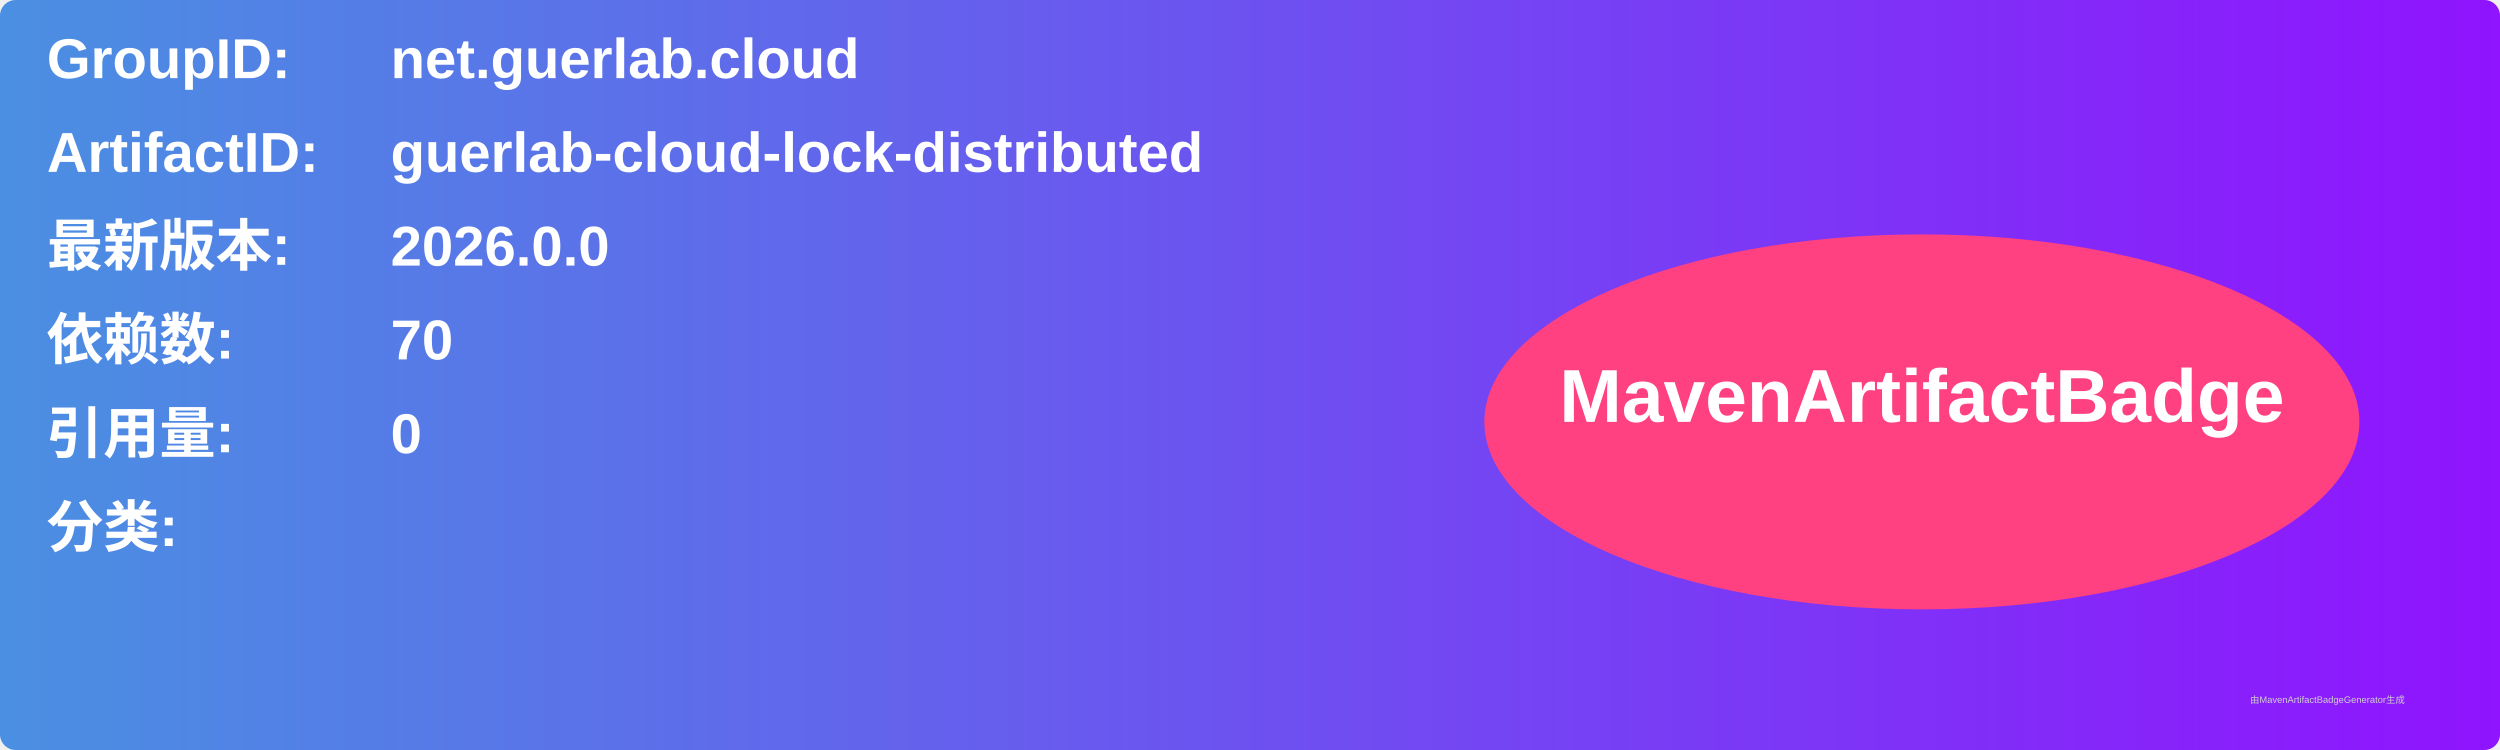
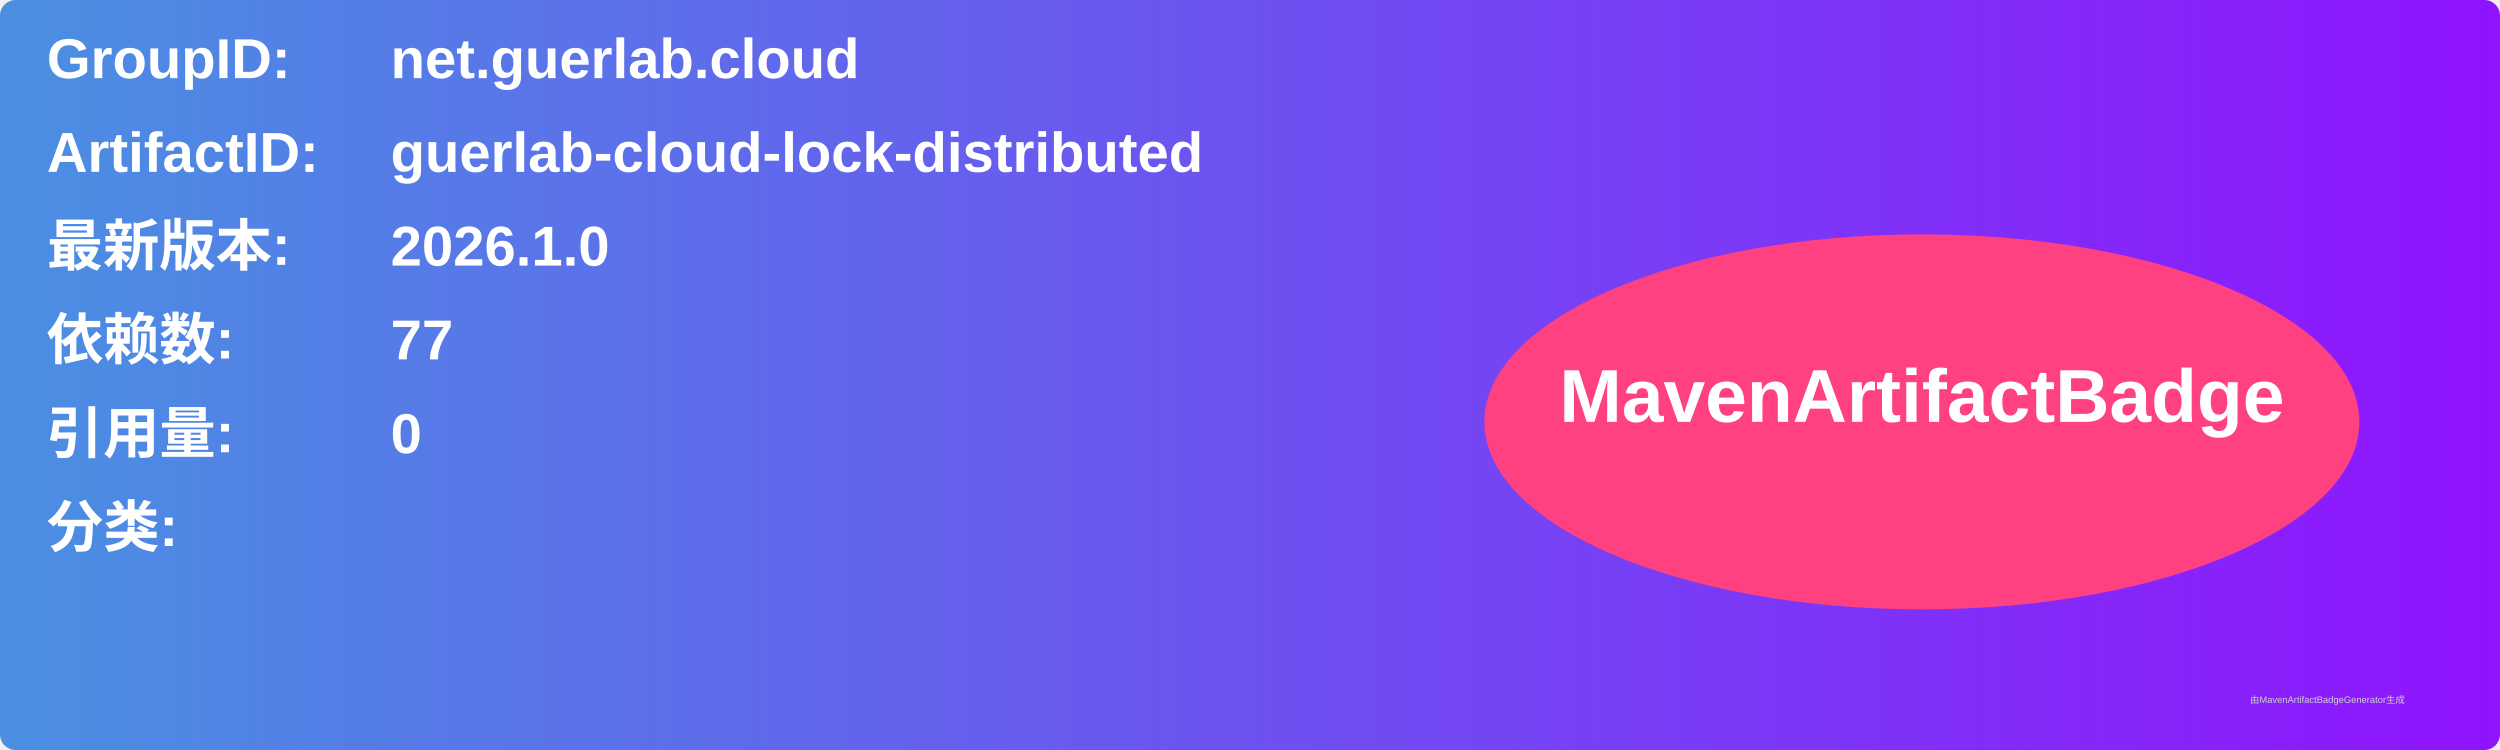
<svg xmlns="http://www.w3.org/2000/svg" width="800" height="240" viewBox="0 0 800 240">
  <linearGradient id="grad" x1="0%" y1="0%" x2="100%" y2="0%">
    <stop offset="0%" stop-color="#4a90e2" />
    <stop offset="100%" stop-color="#9013fe" />
  </linearGradient>
  <rect width="100%" height="100%" rx="5" ry="5" fill="url(#grad)" />
  <g transform="translate(15, 15)">
    <text x="0" y="10" font-family="Arial" font-size="18" fill="white" font-weight="bold" width="260">GroupID:</text>
    <text x="110" y="10" font-family="Arial" font-size="18" fill="white" font-weight="bold" width="460">net.guerlab.cloud</text>
    <text x="0" y="40" font-family="Arial" font-size="18" fill="white" font-weight="bold" width="260">ArtifactID:</text>
    <text x="110" y="40" font-family="Arial" font-size="18" fill="white" font-weight="bold" width="460">guerlab-cloud-lock-distributed</text>
    <text x="0" y="70" font-family="Arial" font-size="18" fill="white" font-weight="bold">最新版本:</text>
    <text x="110" y="70" font-family="Arial" font-size="18" fill="white" font-weight="bold">
-       <tspan font-weight="bold">2026.0.0</tspan>
+       <tspan font-weight="bold">2026.1.0</tspan>
    </text>
    <text x="0" y="100" font-family="Arial" font-size="18" fill="white" font-weight="bold">依赖数: </text>
    <text x="110" y="100" font-family="Arial" font-size="18" fill="white">
-       <tspan font-weight="bold">70</tspan>
+       <tspan font-weight="bold">77</tspan>
    </text>
    <text x="0" y="130" font-family="Arial" font-size="18" fill="white" font-weight="bold">引用量: </text>
    <text x="110" y="130" font-family="Arial" font-size="18" fill="white">
      <tspan font-weight="bold">0</tspan>
    </text>
    <text x="0" y="160" font-family="Arial" font-size="18" fill="white" font-weight="bold">分类:</text>
    <text x="10" y="190" font-family="Arial" font-size="10" fill="white">
      <tspan font-weight="bold" />
    </text>
    <ellipse cx="600" cy="120" rx="140" ry="60" fill="#ff4081" />
    <text x="600" y="120" text-anchor="middle" font-family="Arial" font-size="24" fill="white" font-weight="bold">MavenArtifactBadge</text>
  </g>
  <text x="720" y="225" font-family="Arial" font-size="3" fill="#d0d0d0">由MavenArtifactBadgeGenerator生成</text>
</svg>
